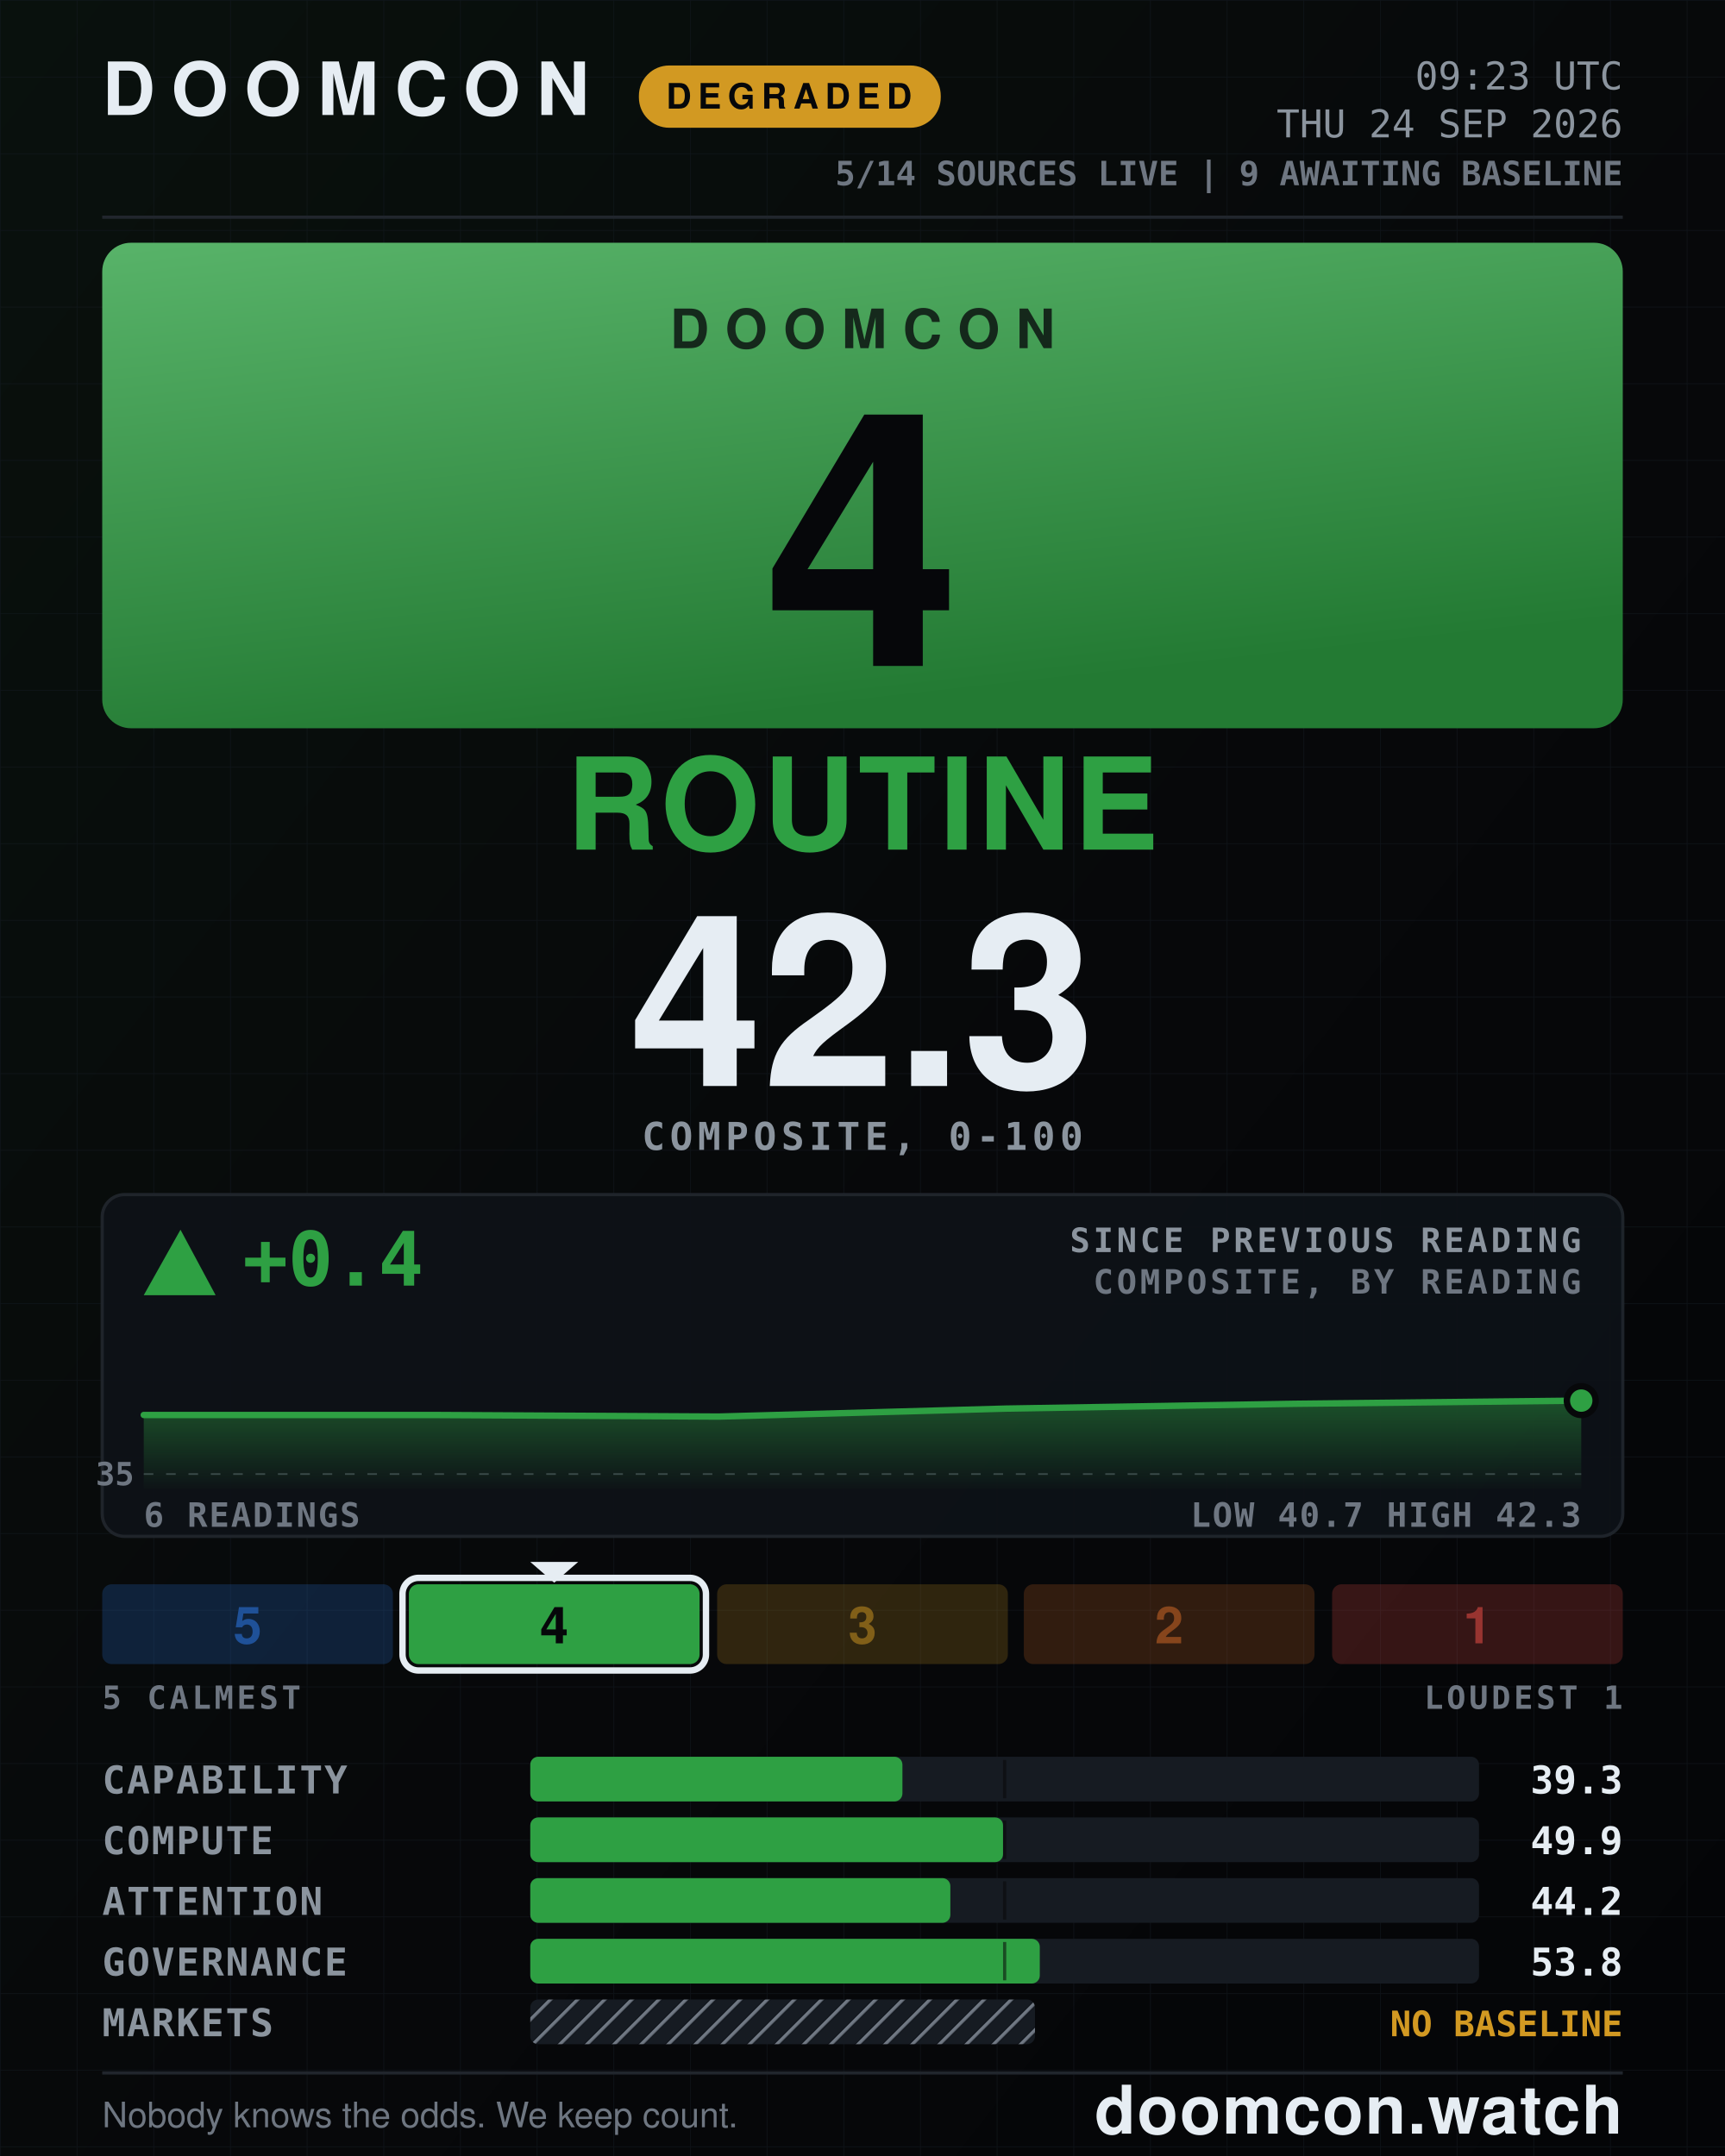
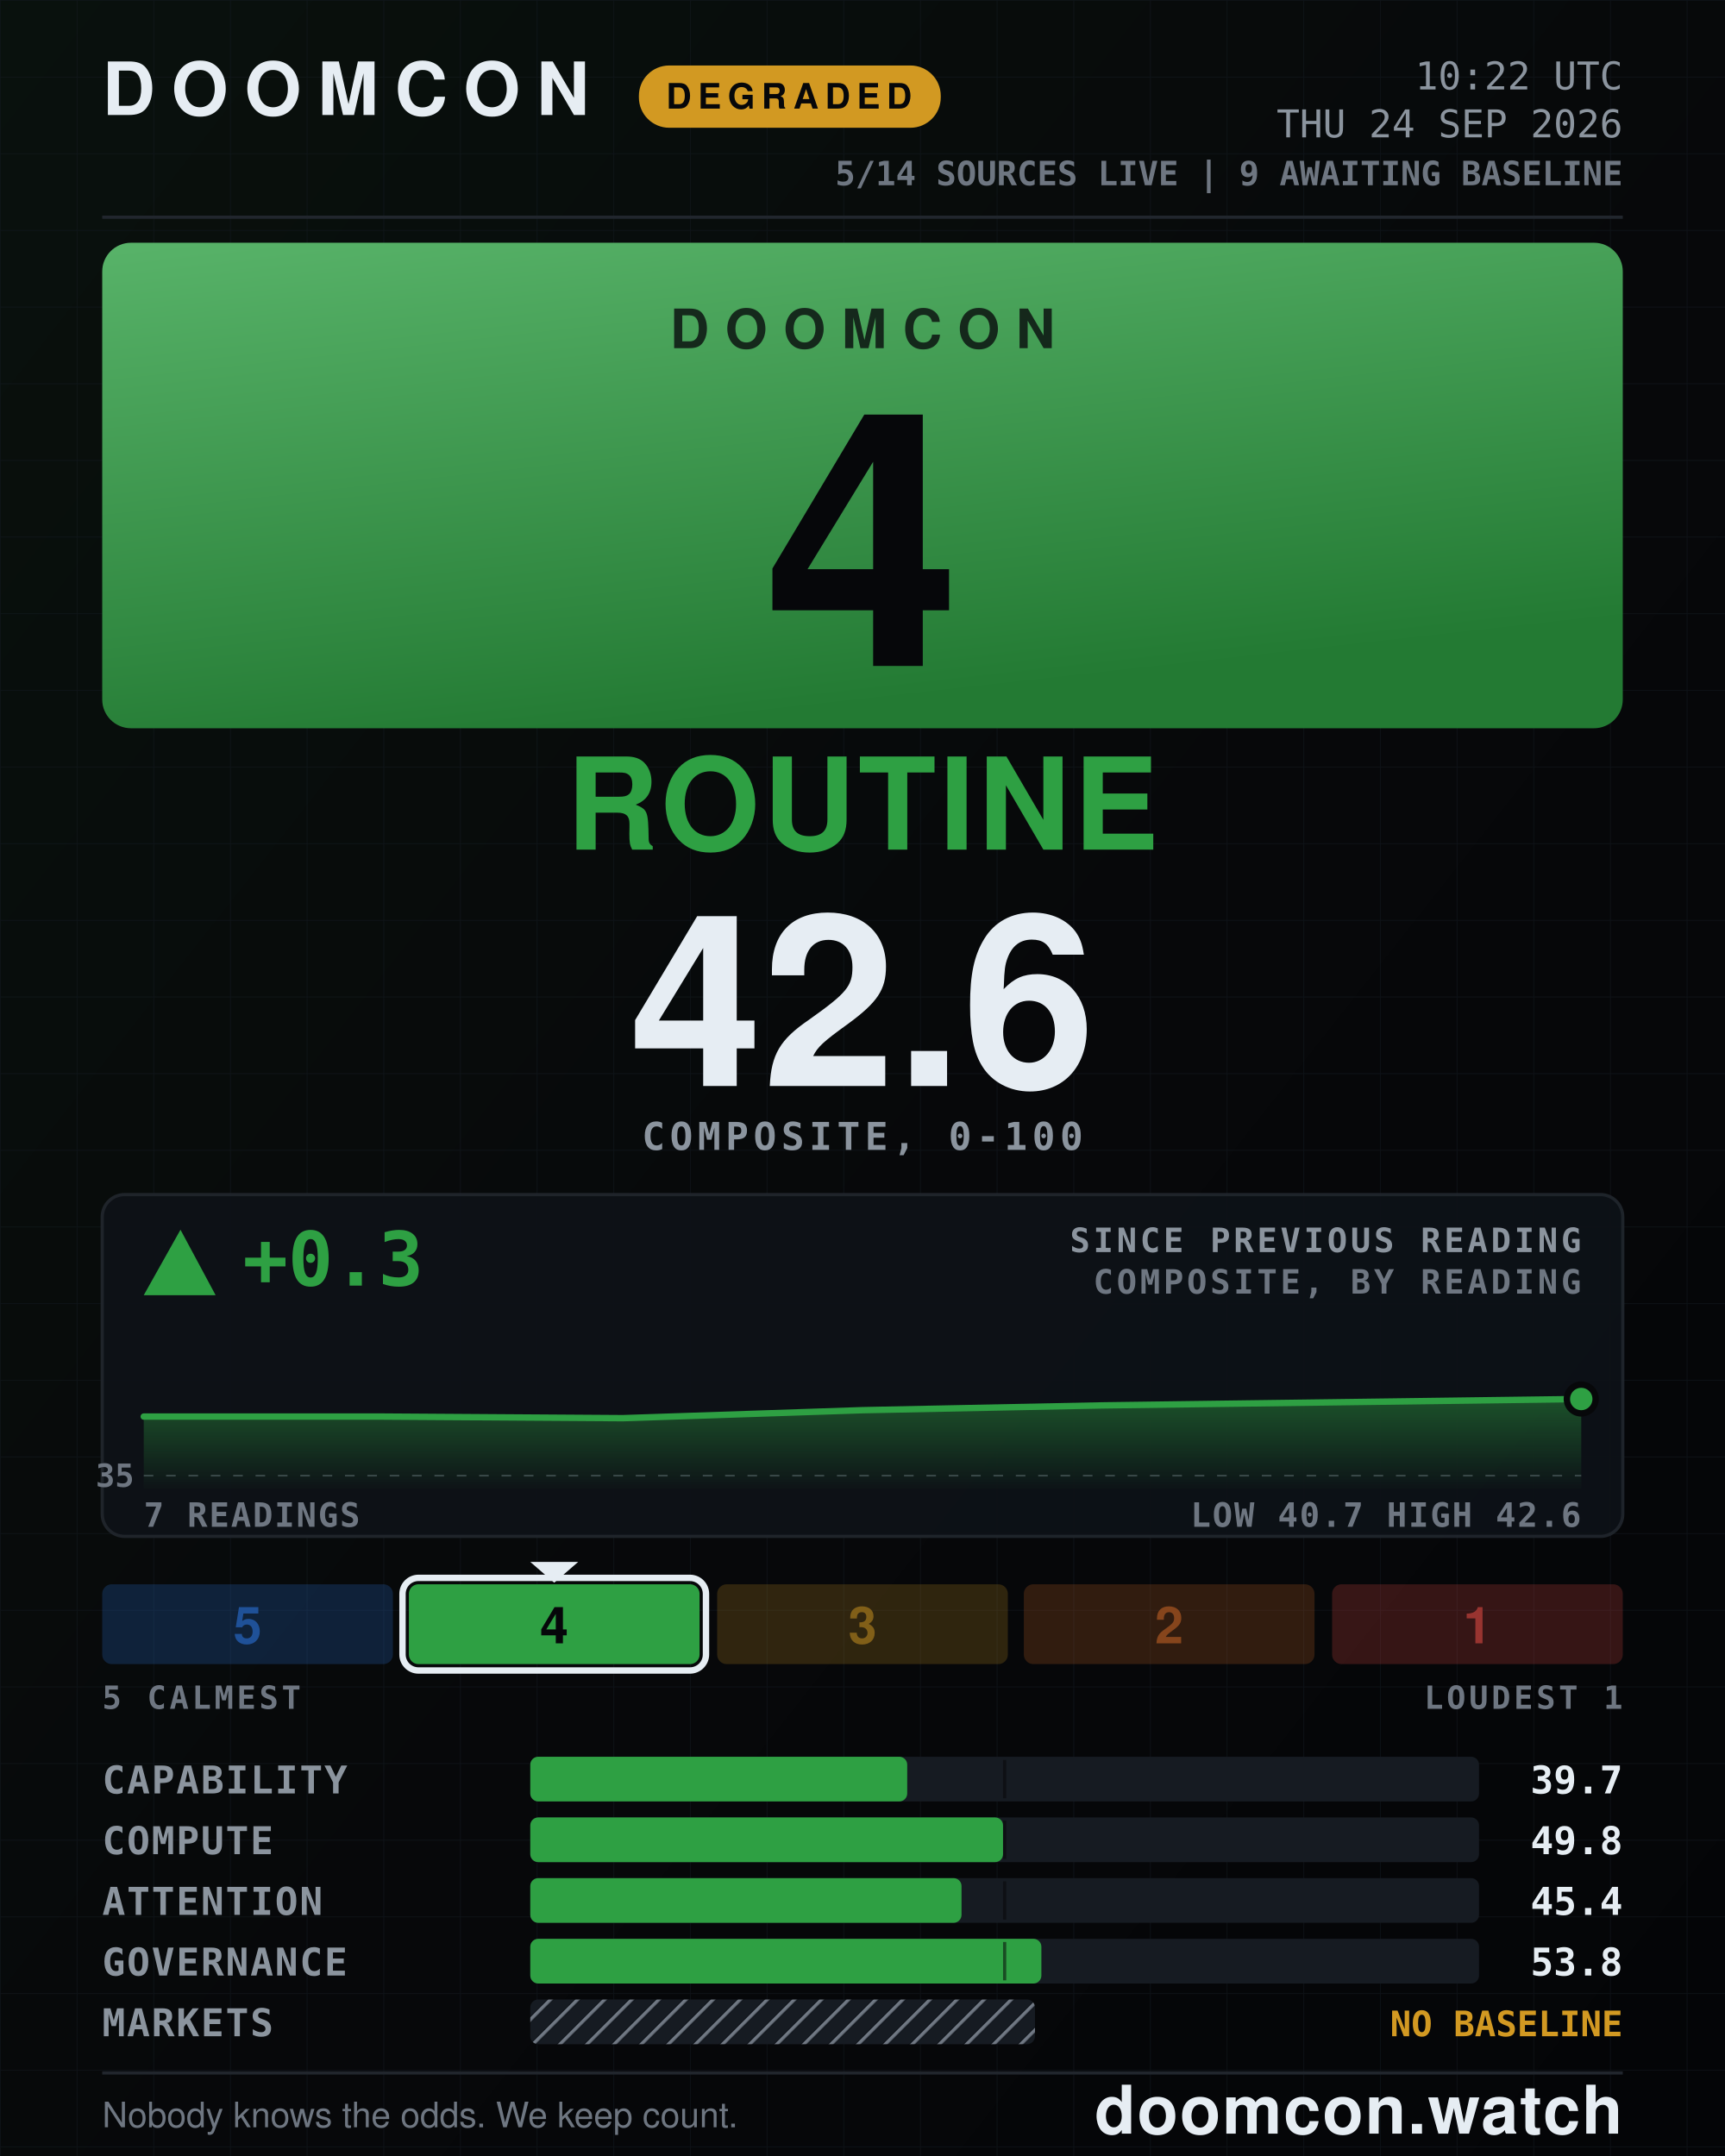
- <svg xmlns="http://www.w3.org/2000/svg" width="1080" height="1350" viewBox="0 0 1080 1350" role="img" aria-label="DOOMCON 4 ROUTINE — 42.3 of 100">
+ <svg xmlns="http://www.w3.org/2000/svg" width="1080" height="1350" viewBox="0 0 1080 1350" role="img" aria-label="DOOMCON 4 ROUTINE — 42.6 of 100">
  <defs>
    <pattern id="dark-hatch" width="12" height="12" patternUnits="userSpaceOnUse" patternTransform="rotate(45)">
      <rect width="12" height="12" fill="#161b22" />
      <line x1="0" y1="0" x2="0" y2="12" stroke="#6e7681" stroke-width="4" />
    </pattern>
    <pattern id="grid" width="48" height="48" patternUnits="userSpaceOnUse">
      <path d="M48 0H0V48" fill="none" stroke="#141a22" stroke-width="1" />
    </pattern>
    <linearGradient id="grad-bg" x1="0" y1="0" x2="1" y2="1">
      <stop offset="0" stop-color="#09110d" />
      <stop offset="0.55" stop-color="#07080a" />
      <stop offset="1" stop-color="#040507" />
    </linearGradient>
    <linearGradient id="grad-chip" x1="0" y1="0" x2="0.35" y2="1">
      <stop offset="0" stop-color="#58b369" />
      <stop offset="1" stop-color="#237a33" />
    </linearGradient>
    <linearGradient id="grad-spark" x1="0" y1="0" x2="0" y2="1">
      <stop offset="0" stop-color="#2ea043" stop-opacity="0.45" />
      <stop offset="1" stop-color="#2ea043" stop-opacity="0.02" />
    </linearGradient>
  </defs>
  <rect x="0" y="0" width="1080" height="1350" fill="url(#grad-bg)" />
  <rect x="0" y="0" width="1080" height="1350" fill="url(#grid)" opacity="0.55" />
  <text x="64" y="72" font-family="ui-sans-serif, system-ui, -apple-system, Segoe UI, Helvetica, Arial, sans-serif" font-size="46" font-weight="800" fill="#e6edf3" text-anchor="start" letter-spacing="10">DOOMCON</text>
  <rect x="400" y="41" width="189" height="39" fill="#d29922" rx="19" />
  <text x="494" y="68" font-family="ui-sans-serif, system-ui, -apple-system, Segoe UI, Helvetica, Arial, sans-serif" font-size="22" font-weight="800" fill="#06070a" text-anchor="middle" letter-spacing="4">DEGRADED</text>
-   <text x="1016" y="56" font-family="ui-monospace, SFMono-Regular, Menlo, DejaVu Sans Mono, Consolas, monospace" font-size="24" font-weight="500" fill="#8b949e" text-anchor="end">09:23 UTC</text>
+   <text x="1016" y="56" font-family="ui-monospace, SFMono-Regular, Menlo, DejaVu Sans Mono, Consolas, monospace" font-size="24" font-weight="500" fill="#8b949e" text-anchor="end">10:22 UTC</text>
  <text x="1016" y="86" font-family="ui-monospace, SFMono-Regular, Menlo, DejaVu Sans Mono, Consolas, monospace" font-size="24" font-weight="500" fill="#8b949e" text-anchor="end">THU 24 SEP 2026</text>
  <text x="1016" y="116" font-family="ui-monospace, SFMono-Regular, Menlo, DejaVu Sans Mono, Consolas, monospace" font-size="21" font-weight="600" fill="#6e7681" text-anchor="end">5/14 SOURCES LIVE  |  9 AWAITING BASELINE</text>
  <line x1="64" y1="136" x2="1016" y2="136" stroke="#21262d" stroke-width="2" />
  <rect x="64" y="152" width="952" height="304" fill="url(#grad-chip)" rx="18" />
  <text x="540" y="218" font-family="ui-sans-serif, system-ui, -apple-system, Segoe UI, Helvetica, Arial, sans-serif" font-size="34" font-weight="800" fill="#06070a" text-anchor="middle" letter-spacing="10" opacity="0.78">DOOMCON</text>
  <text x="540" y="417" font-family="ui-sans-serif, system-ui, -apple-system, Segoe UI, Helvetica, Arial, sans-serif" font-size="222" font-weight="800" fill="#06070a" text-anchor="middle">4</text>
  <text x="540" y="532" font-family="ui-sans-serif, system-ui, -apple-system, Segoe UI, Helvetica, Arial, sans-serif" font-size="80" font-weight="800" fill="#2ea043" text-anchor="middle" letter-spacing="2">ROUTINE</text>
-   <text x="540" y="680" font-family="ui-sans-serif, system-ui, -apple-system, Segoe UI, Helvetica, Arial, sans-serif" font-size="150" font-weight="800" fill="#e6edf3" text-anchor="middle">42.3</text>
+   <text x="540" y="680" font-family="ui-sans-serif, system-ui, -apple-system, Segoe UI, Helvetica, Arial, sans-serif" font-size="150" font-weight="800" fill="#e6edf3" text-anchor="middle">42.6</text>
  <text x="540" y="720" font-family="ui-monospace, SFMono-Regular, Menlo, DejaVu Sans Mono, Consolas, monospace" font-size="24" font-weight="600" fill="#8b949e" text-anchor="middle" letter-spacing="3">COMPOSITE, 0-100</text>
  <rect x="64" y="748" width="952" height="214" fill="#0d1117" rx="14" stroke="#21262d" stroke-width="2" opacity="0.92" />
  <polygon points="113,770 90,811 135,811" fill="#2ea043" />
-   <text x="152" y="805" font-family="ui-monospace, SFMono-Regular, Menlo, DejaVu Sans Mono, Consolas, monospace" font-size="47" font-weight="800" fill="#2ea043" text-anchor="start">+0.4</text>
+   <text x="152" y="805" font-family="ui-monospace, SFMono-Regular, Menlo, DejaVu Sans Mono, Consolas, monospace" font-size="47" font-weight="800" fill="#2ea043" text-anchor="start">+0.3</text>
  <text x="990" y="784" font-family="ui-monospace, SFMono-Regular, Menlo, DejaVu Sans Mono, Consolas, monospace" font-size="21" font-weight="600" fill="#8b949e" text-anchor="end" letter-spacing="2">SINCE PREVIOUS READING</text>
  <text x="990" y="810" font-family="ui-monospace, SFMono-Regular, Menlo, DejaVu Sans Mono, Consolas, monospace" font-size="21" font-weight="600" fill="#6e7681" text-anchor="end" letter-spacing="2">COMPOSITE, BY READING</text>
-   <line x1="90" y1="923" x2="990" y2="923" stroke="#6e7681" stroke-width="1" stroke-dasharray="6 8" opacity="0.5" />
-   <text x="84" y="930" font-family="ui-monospace, SFMono-Regular, Menlo, DejaVu Sans Mono, Consolas, monospace" font-size="20" font-weight="600" fill="#6e7681" text-anchor="end">35</text>
-   <path d="M90 886 L270 886 L450 887 L630 882 L810 879 L990 877 L990 932 L90 932 Z" fill="url(#grad-spark)" />
-   <path d="M90 886 L270 886 L450 887 L630 882 L810 879 L990 877" fill="none" stroke="#2ea043" stroke-width="4" stroke-linejoin="round" stroke-linecap="round" />
-   <circle cx="990" cy="877" r="9" fill="#2ea043" stroke="#07080a" stroke-width="4" />
-   <text x="90" y="956" font-family="ui-monospace, SFMono-Regular, Menlo, DejaVu Sans Mono, Consolas, monospace" font-size="21" font-weight="600" fill="#6e7681" text-anchor="start" letter-spacing="1">6 READINGS</text>
-   <text x="990" y="956" font-family="ui-monospace, SFMono-Regular, Menlo, DejaVu Sans Mono, Consolas, monospace" font-size="21" font-weight="600" fill="#6e7681" text-anchor="end" letter-spacing="1">LOW 40.7  HIGH 42.3</text>
+   <line x1="90" y1="924" x2="990" y2="924" stroke="#6e7681" stroke-width="1" stroke-dasharray="6 8" opacity="0.5" />
+   <text x="84" y="931" font-family="ui-monospace, SFMono-Regular, Menlo, DejaVu Sans Mono, Consolas, monospace" font-size="20" font-weight="600" fill="#6e7681" text-anchor="end">35</text>
+   <path d="M90 887 L240 887 L390 888 L540 883 L690 880 L840 878 L990 876 L990 932 L90 932 Z" fill="url(#grad-spark)" />
+   <path d="M90 887 L240 887 L390 888 L540 883 L690 880 L840 878 L990 876" fill="none" stroke="#2ea043" stroke-width="4" stroke-linejoin="round" stroke-linecap="round" />
+   <circle cx="990" cy="876" r="9" fill="#2ea043" stroke="#07080a" stroke-width="4" />
+   <text x="90" y="956" font-family="ui-monospace, SFMono-Regular, Menlo, DejaVu Sans Mono, Consolas, monospace" font-size="21" font-weight="600" fill="#6e7681" text-anchor="start" letter-spacing="1">7 READINGS</text>
+   <text x="990" y="956" font-family="ui-monospace, SFMono-Regular, Menlo, DejaVu Sans Mono, Consolas, monospace" font-size="21" font-weight="600" fill="#6e7681" text-anchor="end" letter-spacing="1">LOW 40.7  HIGH 42.6</text>
  <rect x="64" y="992" width="182" height="50" fill="#2f81f7" rx="6" opacity="0.2" />
  <text x="155" y="1029" font-family="ui-sans-serif, system-ui, -apple-system, Segoe UI, Helvetica, Arial, sans-serif" font-size="32" font-weight="800" fill="#1f5198" text-anchor="middle">5</text>
  <rect x="256" y="992" width="182" height="50" fill="#2ea043" rx="6" opacity="1" />
  <rect x="252" y="988" width="190" height="58" fill="none" rx="10" stroke="#e6edf3" stroke-width="4" />
  <polygon points="332,978 362,978 347,991" fill="#e6edf3" />
  <text x="347" y="1029" font-family="ui-sans-serif, system-ui, -apple-system, Segoe UI, Helvetica, Arial, sans-serif" font-size="32" font-weight="800" fill="#06070a" text-anchor="middle">4</text>
  <rect x="449" y="992" width="182" height="50" fill="#d29922" rx="6" opacity="0.2" />
  <text x="540" y="1029" font-family="ui-sans-serif, system-ui, -apple-system, Segoe UI, Helvetica, Arial, sans-serif" font-size="32" font-weight="800" fill="#815f18" text-anchor="middle">3</text>
  <rect x="641" y="992" width="182" height="50" fill="#db6d28" rx="6" opacity="0.2" />
  <text x="732" y="1029" font-family="ui-sans-serif, system-ui, -apple-system, Segoe UI, Helvetica, Arial, sans-serif" font-size="32" font-weight="800" fill="#86451c" text-anchor="middle">2</text>
  <rect x="834" y="992" width="182" height="50" fill="#f85149" rx="6" opacity="0.2" />
  <text x="925" y="1029" font-family="ui-sans-serif, system-ui, -apple-system, Segoe UI, Helvetica, Arial, sans-serif" font-size="32" font-weight="800" fill="#983430" text-anchor="middle">1</text>
  <text x="64" y="1070" font-family="ui-monospace, SFMono-Regular, Menlo, DejaVu Sans Mono, Consolas, monospace" font-size="20" font-weight="600" fill="#6e7681" text-anchor="start" letter-spacing="2">5 CALMEST</text>
  <text x="1016" y="1070" font-family="ui-monospace, SFMono-Regular, Menlo, DejaVu Sans Mono, Consolas, monospace" font-size="20" font-weight="600" fill="#6e7681" text-anchor="end" letter-spacing="2">LOUDEST 1</text>
  <text x="64" y="1123" font-family="ui-monospace, SFMono-Regular, Menlo, DejaVu Sans Mono, Consolas, monospace" font-size="24" font-weight="600" fill="#8b949e" text-anchor="start" letter-spacing="1">CAPABILITY</text>
  <rect x="332" y="1100" width="594" height="28" fill="#161b22" rx="5" />
-   <rect x="332" y="1100" width="233" height="28" fill="#2ea043" rx="5" />
+   <rect x="332" y="1100" width="236" height="28" fill="#2ea043" rx="5" />
  <line x1="629" y1="1102" x2="629" y2="1126" stroke="#07080a" stroke-width="2" opacity="0.55" />
-   <text x="1016" y="1123" font-family="ui-monospace, SFMono-Regular, Menlo, DejaVu Sans Mono, Consolas, monospace" font-size="24" font-weight="700" fill="#e6edf3" text-anchor="end">39.3</text>
+   <text x="1016" y="1123" font-family="ui-monospace, SFMono-Regular, Menlo, DejaVu Sans Mono, Consolas, monospace" font-size="24" font-weight="700" fill="#e6edf3" text-anchor="end">39.7</text>
  <text x="64" y="1161" font-family="ui-monospace, SFMono-Regular, Menlo, DejaVu Sans Mono, Consolas, monospace" font-size="24" font-weight="600" fill="#8b949e" text-anchor="start" letter-spacing="1">COMPUTE</text>
  <rect x="332" y="1138" width="594" height="28" fill="#161b22" rx="5" />
  <rect x="332" y="1138" width="296" height="28" fill="#2ea043" rx="5" />
  <line x1="629" y1="1140" x2="629" y2="1164" stroke="#07080a" stroke-width="2" opacity="0.55" />
-   <text x="1016" y="1161" font-family="ui-monospace, SFMono-Regular, Menlo, DejaVu Sans Mono, Consolas, monospace" font-size="24" font-weight="700" fill="#e6edf3" text-anchor="end">49.9</text>
+   <text x="1016" y="1161" font-family="ui-monospace, SFMono-Regular, Menlo, DejaVu Sans Mono, Consolas, monospace" font-size="24" font-weight="700" fill="#e6edf3" text-anchor="end">49.8</text>
  <text x="64" y="1199" font-family="ui-monospace, SFMono-Regular, Menlo, DejaVu Sans Mono, Consolas, monospace" font-size="24" font-weight="600" fill="#8b949e" text-anchor="start" letter-spacing="1">ATTENTION</text>
  <rect x="332" y="1176" width="594" height="28" fill="#161b22" rx="5" />
-   <rect x="332" y="1176" width="263" height="28" fill="#2ea043" rx="5" />
+   <rect x="332" y="1176" width="270" height="28" fill="#2ea043" rx="5" />
  <line x1="629" y1="1178" x2="629" y2="1202" stroke="#07080a" stroke-width="2" opacity="0.55" />
-   <text x="1016" y="1199" font-family="ui-monospace, SFMono-Regular, Menlo, DejaVu Sans Mono, Consolas, monospace" font-size="24" font-weight="700" fill="#e6edf3" text-anchor="end">44.2</text>
+   <text x="1016" y="1199" font-family="ui-monospace, SFMono-Regular, Menlo, DejaVu Sans Mono, Consolas, monospace" font-size="24" font-weight="700" fill="#e6edf3" text-anchor="end">45.4</text>
  <text x="64" y="1237" font-family="ui-monospace, SFMono-Regular, Menlo, DejaVu Sans Mono, Consolas, monospace" font-size="24" font-weight="600" fill="#8b949e" text-anchor="start" letter-spacing="1">GOVERNANCE</text>
  <rect x="332" y="1214" width="594" height="28" fill="#161b22" rx="5" />
-   <rect x="332" y="1214" width="319" height="28" fill="#2ea043" rx="5" />
+   <rect x="332" y="1214" width="320" height="28" fill="#2ea043" rx="5" />
  <line x1="629" y1="1216" x2="629" y2="1240" stroke="#07080a" stroke-width="2" opacity="0.55" />
  <text x="1016" y="1237" font-family="ui-monospace, SFMono-Regular, Menlo, DejaVu Sans Mono, Consolas, monospace" font-size="24" font-weight="700" fill="#e6edf3" text-anchor="end">53.8</text>
  <text x="64" y="1275" font-family="ui-monospace, SFMono-Regular, Menlo, DejaVu Sans Mono, Consolas, monospace" font-size="24" font-weight="600" fill="#8b949e" text-anchor="start" letter-spacing="1">MARKETS</text>
  <rect x="332" y="1252" width="316" height="28" fill="url(#dark-hatch)" rx="5" />
  <text x="1016" y="1275" font-family="ui-monospace, SFMono-Regular, Menlo, DejaVu Sans Mono, Consolas, monospace" font-size="22" font-weight="800" fill="#d29922" text-anchor="end">NO BASELINE</text>
  <line x1="64" y1="1298" x2="1016" y2="1298" stroke="#21262d" stroke-width="2" />
  <text x="64" y="1332" font-family="ui-sans-serif, system-ui, -apple-system, Segoe UI, Helvetica, Arial, sans-serif" font-size="22" font-weight="500" fill="#6e7681" text-anchor="start">Nobody knows the odds. We keep count.</text>
  <text x="1016" y="1336" font-family="ui-sans-serif, system-ui, -apple-system, Segoe UI, Helvetica, Arial, sans-serif" font-size="42" font-weight="800" fill="#e6edf3" text-anchor="end" letter-spacing="1">doomcon.watch</text>
</svg>
